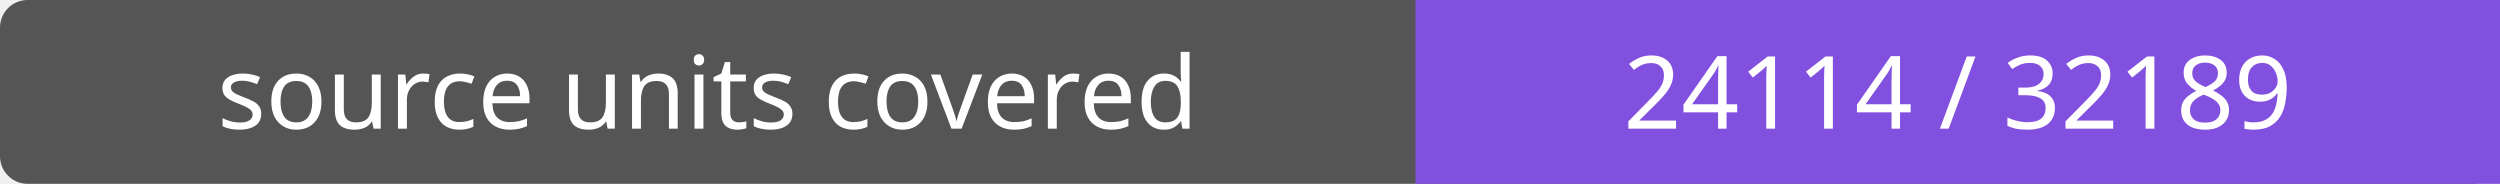
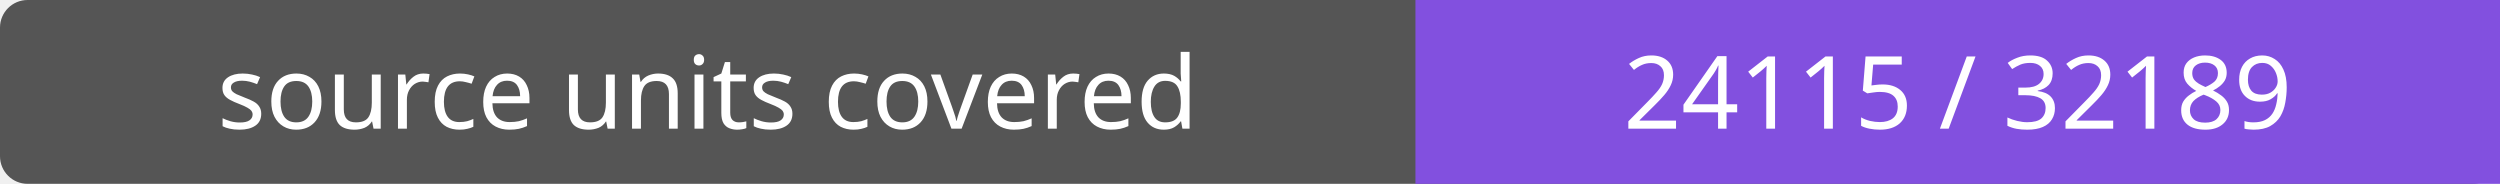
- <svg xmlns="http://www.w3.org/2000/svg" width="272" height="20" role="img" aria-label="source units covered: 24114 / 32189">
+ <svg xmlns="http://www.w3.org/2000/svg" width="272" height="20" role="img" aria-label="source units covered: 24115 / 32189">
  <rect width="272" height="20" rx="3" fill="#555" />
  <path fill="#8250df" d="M154 0h118v20H154z" />
  <g fill="#fff" text-anchor="middle" font-family="Verdana,sans-serif" font-size="11">
    <text x="77.0" y="14">source units covered</text>
-     <text x="213.0" y="14">24114 / 32189</text>
+     <text x="213.0" y="14">24115 / 32189</text>
  </g>
</svg>
